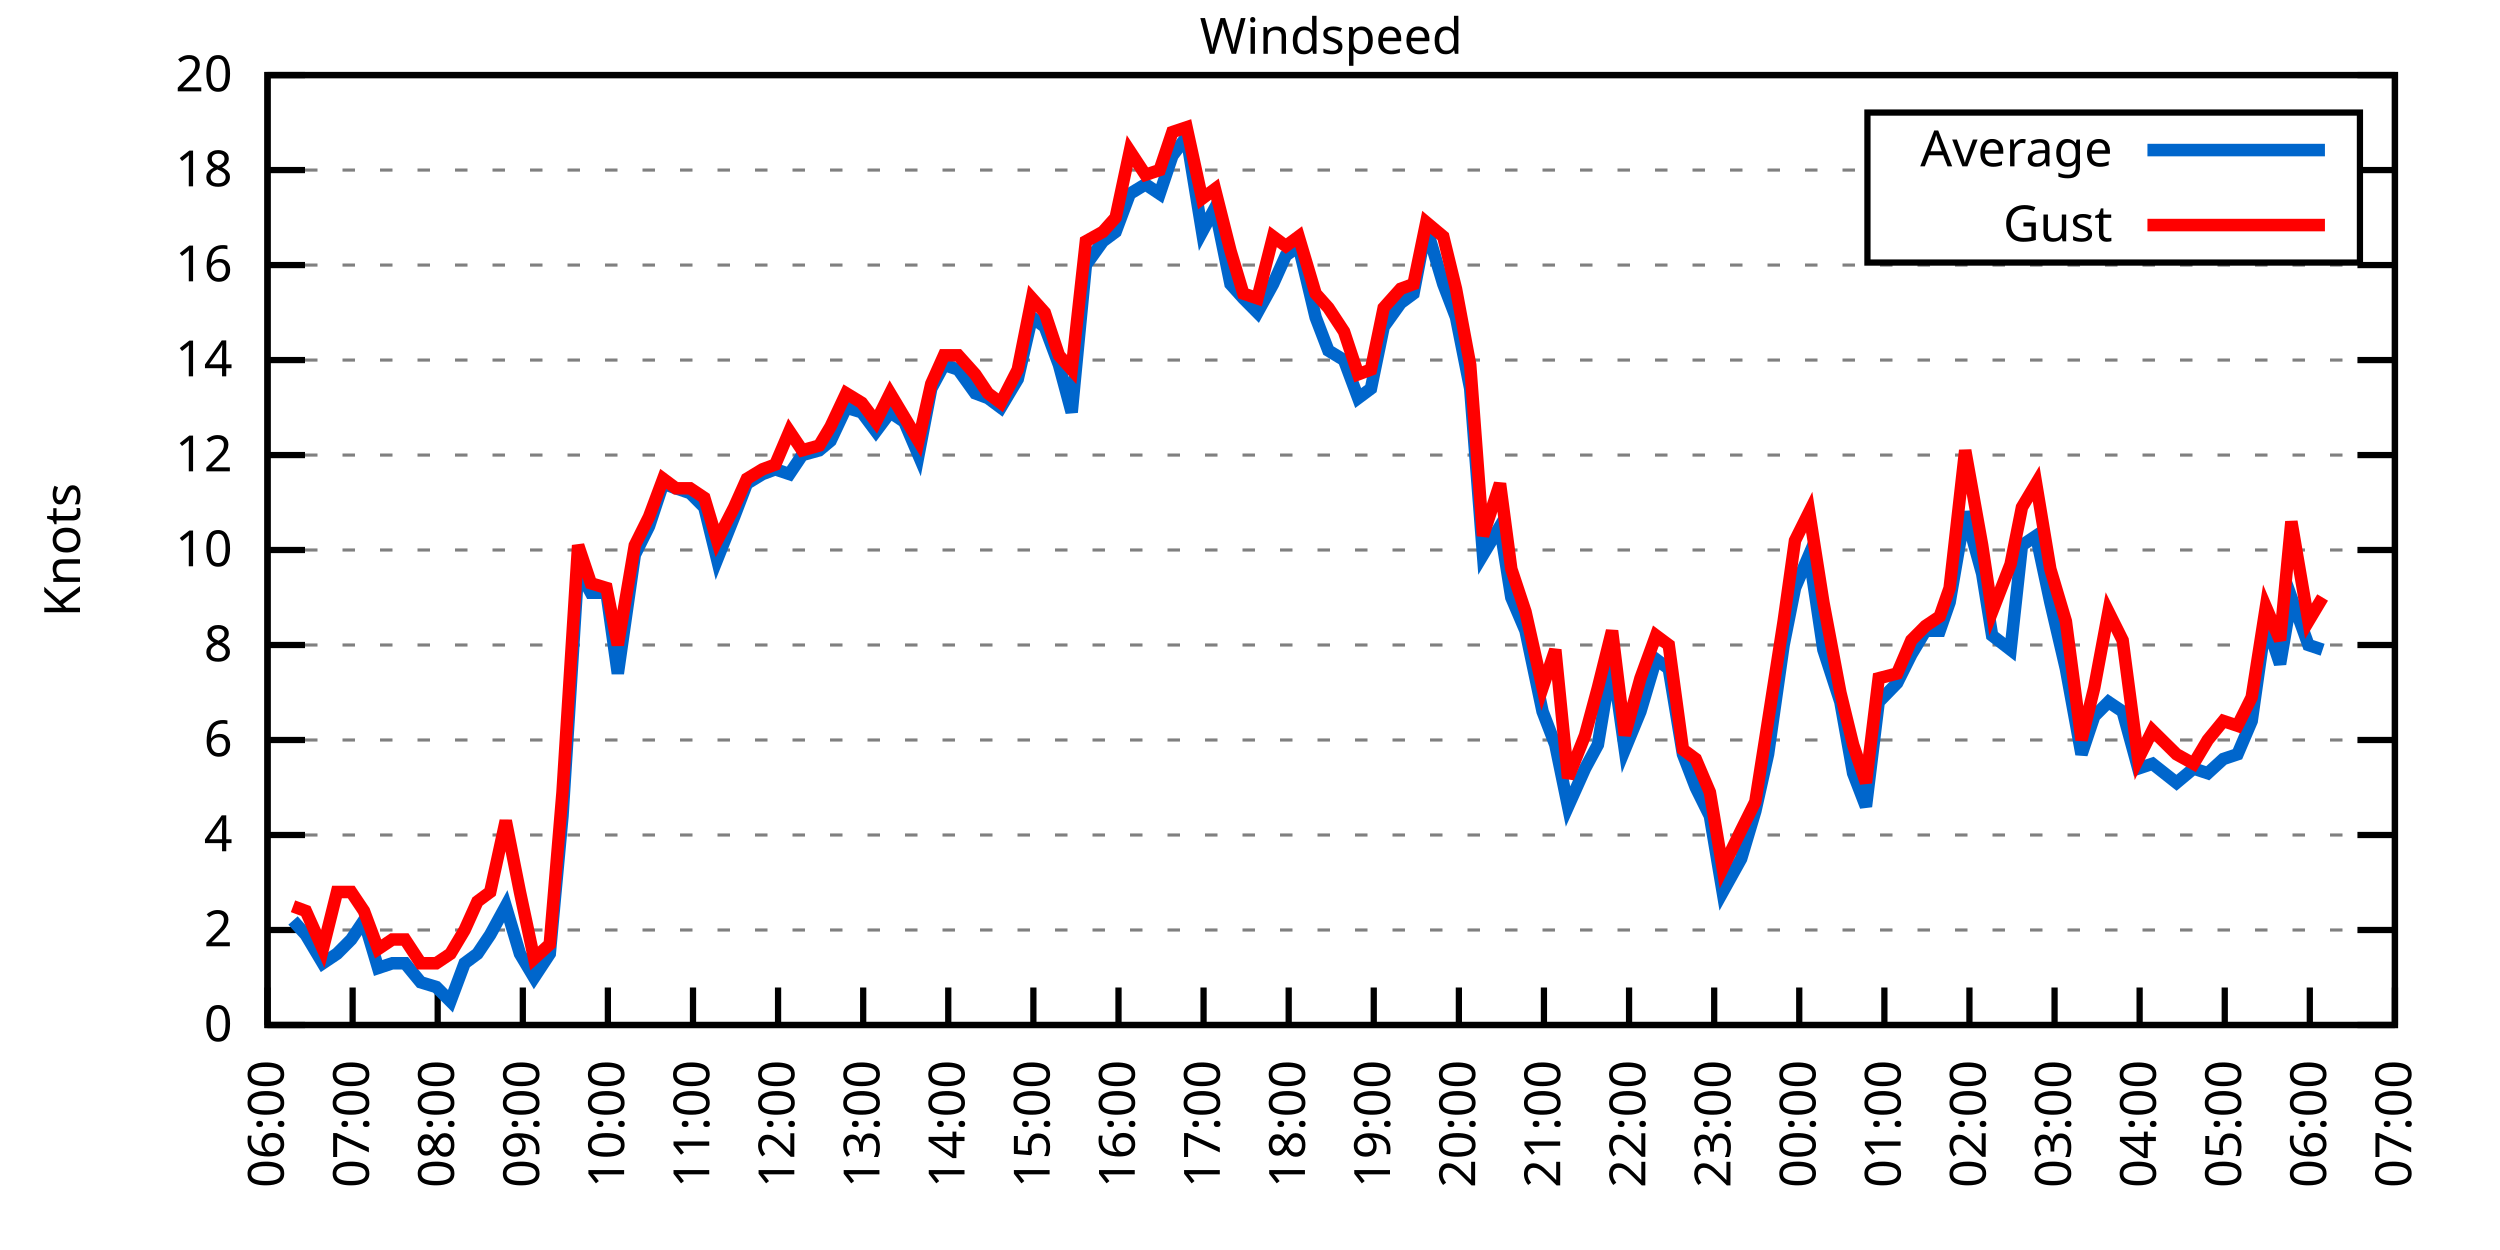
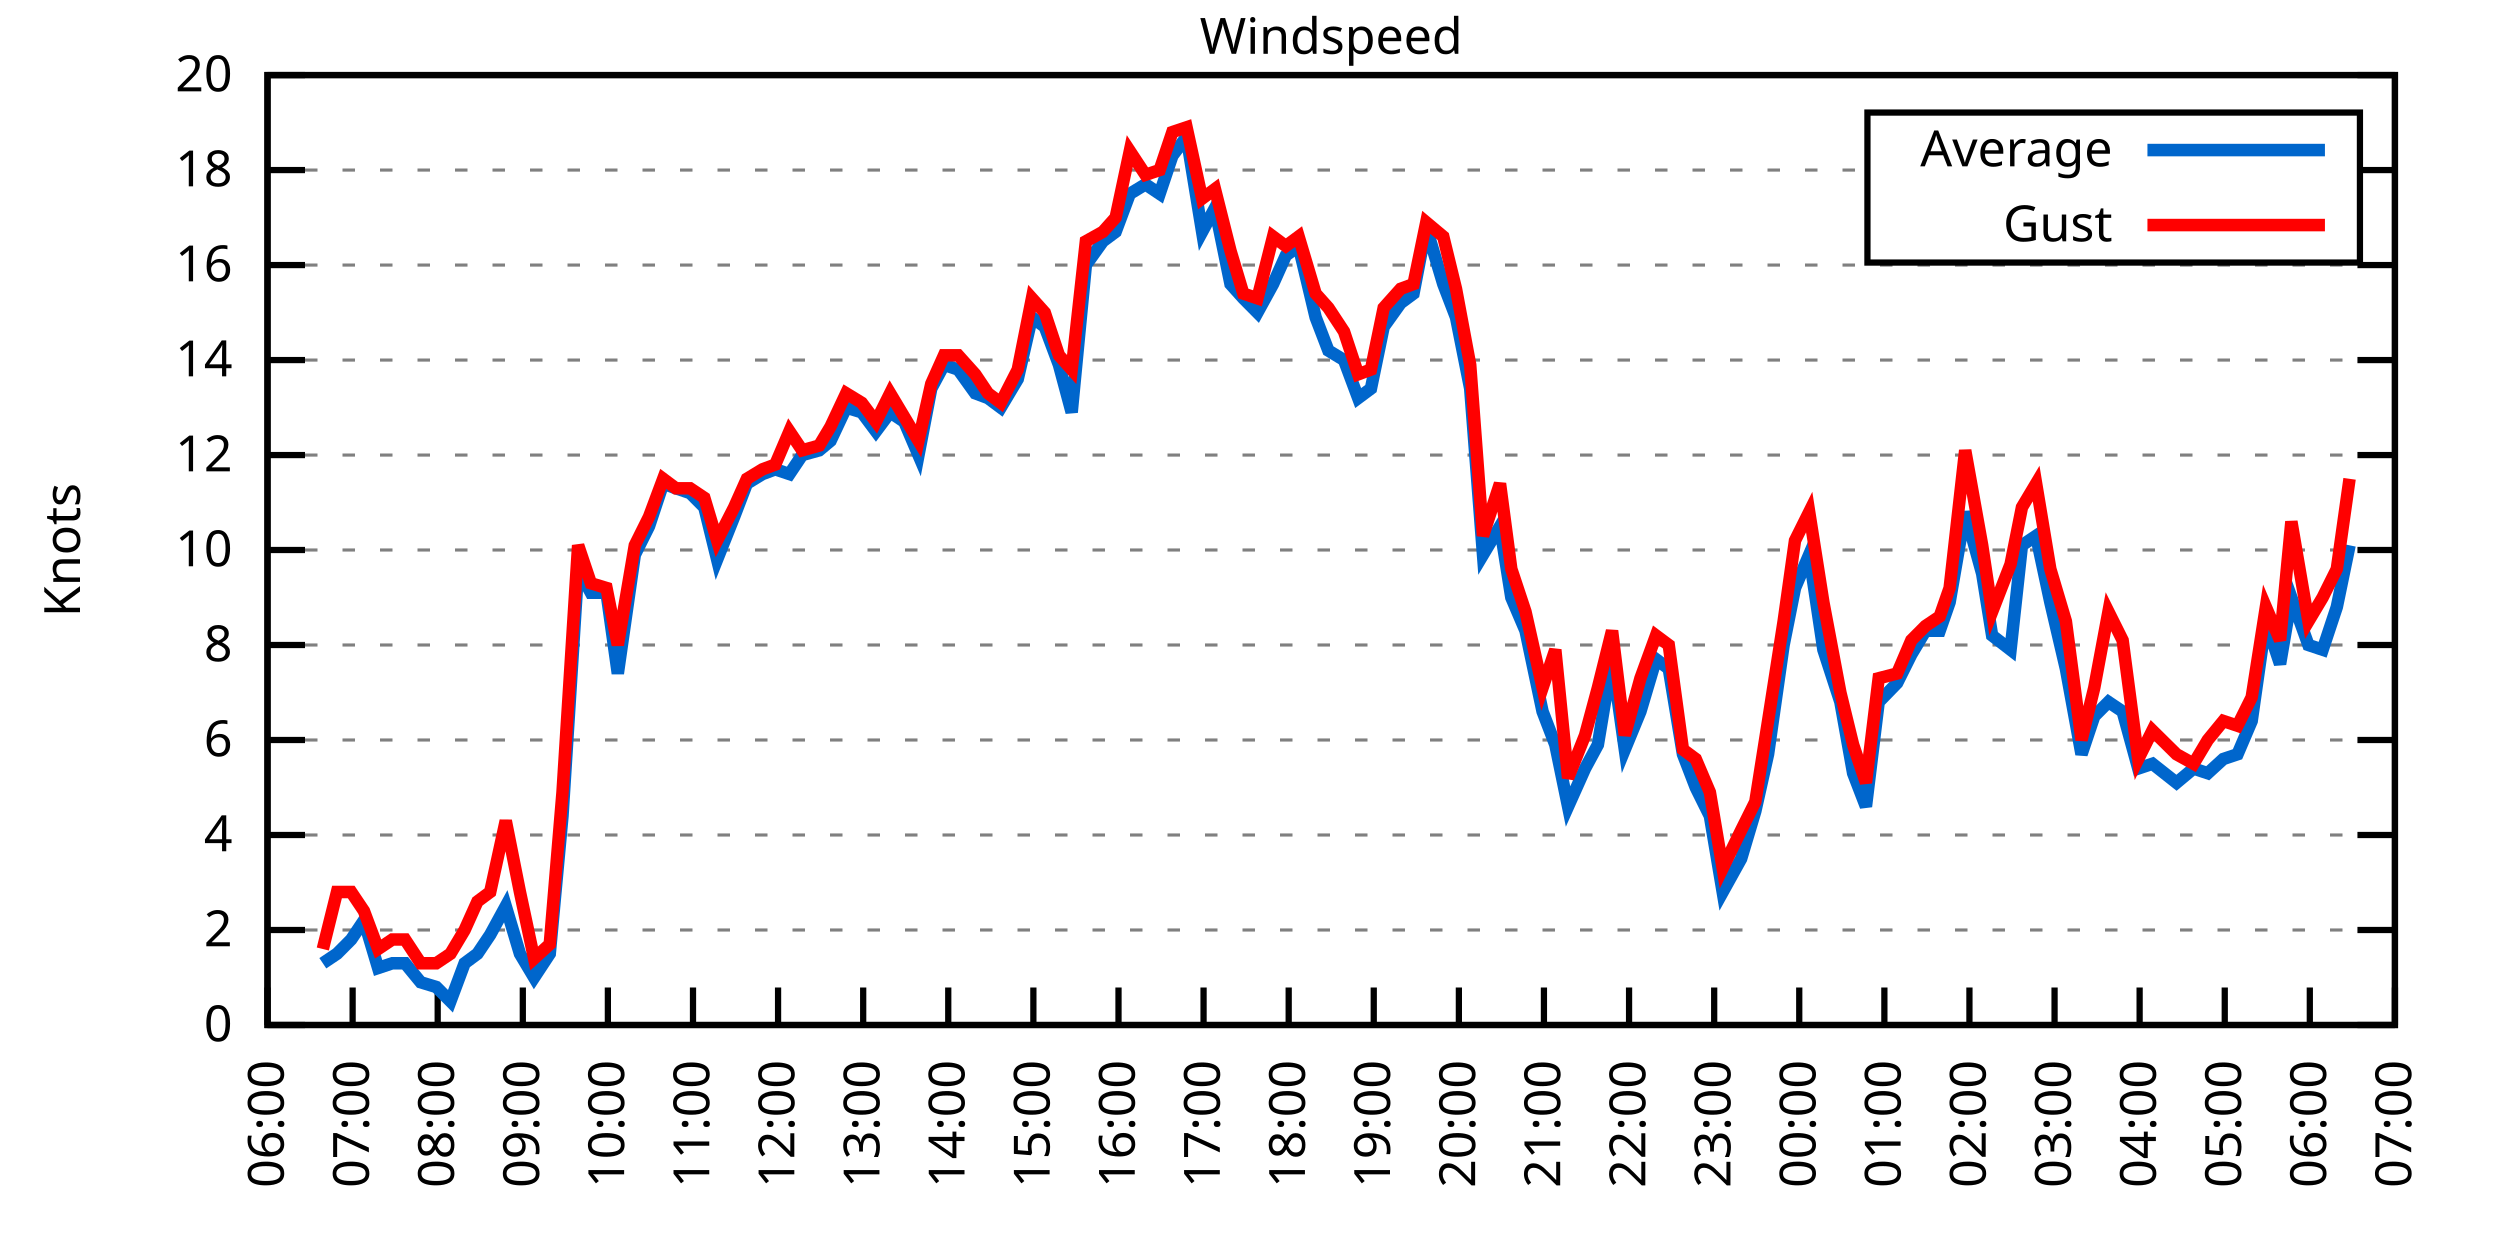
<svg xmlns="http://www.w3.org/2000/svg" xmlns:xlink="http://www.w3.org/1999/xlink" width="400" height="200" viewBox="0 0 400 200">
  <g id="gnuplot_canvas">
    <rect x="0" y="0" width="400" height="200" fill="none" />
    <defs>
      <circle id="gpDot" r="0.5" stroke-width="0.5" stroke="currentColor" />
      <path id="gpPt0" stroke-width="0.333" stroke="currentColor" d="M-1,0 h2 M0,-1 v2" />
      <path id="gpPt1" stroke-width="0.333" stroke="currentColor" d="M-1,-1 L1,1 M1,-1 L-1,1" />
      <path id="gpPt2" stroke-width="0.333" stroke="currentColor" d="M-1,0 L1,0 M0,-1 L0,1 M-1,-1 L1,1 M-1,1 L1,-1" />
      <rect id="gpPt3" stroke-width="0.333" stroke="currentColor" x="-1" y="-1" width="2" height="2" />
      <rect id="gpPt4" stroke-width="0.333" stroke="currentColor" fill="currentColor" x="-1" y="-1" width="2" height="2" />
      <circle id="gpPt5" stroke-width="0.333" stroke="currentColor" cx="0" cy="0" r="1" />
      <use xlink:href="#gpPt5" id="gpPt6" fill="currentColor" stroke="none" />
      <path id="gpPt7" stroke-width="0.333" stroke="currentColor" d="M0,-1.33 L-1.33,0.67 L1.33,0.67 z" />
      <use xlink:href="#gpPt7" id="gpPt8" fill="currentColor" stroke="none" />
      <use xlink:href="#gpPt7" id="gpPt9" stroke="currentColor" transform="rotate(180)" />
      <use xlink:href="#gpPt9" id="gpPt10" fill="currentColor" stroke="none" />
      <use xlink:href="#gpPt3" id="gpPt11" stroke="currentColor" transform="rotate(45)" />
      <use xlink:href="#gpPt11" id="gpPt12" fill="currentColor" stroke="none" />
      <path id="gpPt13" stroke-width="0.333" stroke="currentColor" d="M0,1.330 L1.265,0.411 L0.782,-1.067 L-0.782,-1.076 L-1.265,0.411 z" />
      <use xlink:href="#gpPt13" id="gpPt14" fill="currentColor" stroke="none" />
      <filter id="textbox" filterUnits="objectBoundingBox" x="0" y="0" height="1" width="1">
        <feFlood flood-color="white" flood-opacity="1" result="bgnd" />
        <feComposite in="SourceGraphic" in2="bgnd" operator="atop" />
      </filter>
      <filter id="greybox" filterUnits="objectBoundingBox" x="0" y="0" height="1" width="1">
        <feFlood flood-color="lightgrey" flood-opacity="1" result="grey" />
        <feComposite in="SourceGraphic" in2="grey" operator="atop" />
      </filter>
    </defs>
    <g fill="none" color="white" stroke="currentColor" stroke-width="1.00" stroke-linecap="butt" stroke-linejoin="miter">
</g>
    <g fill="none" color="black" stroke="currentColor" stroke-width="1.00" stroke-linecap="butt" stroke-linejoin="miter">
      <g stroke="none" shape-rendering="crispEdges">
        <polygon fill="rgb(255, 255, 255)" points="42.80,164.00 383.18,164.00 383.18,12.02 42.80,12.02 " />
      </g>
    </g>
    <g fill="none" color="black" stroke="currentColor" stroke-width="1.00" stroke-linecap="butt" stroke-linejoin="miter">
</g>
    <g fill="none" color="black" stroke="black" stroke-width="0.50" stroke-linecap="butt" stroke-linejoin="miter">
</g>
    <g fill="none" color="gray" stroke="currentColor" stroke-width="0.50" stroke-linecap="butt" stroke-linejoin="miter">
      <path stroke="gray" stroke-dasharray="2,4" class="gridline" d="M42.80,164.00 L383.19,164.00  " />
    </g>
    <g fill="none" color="gray" stroke="gray" stroke-width="1.00" stroke-linecap="butt" stroke-linejoin="miter">
</g>
    <g fill="none" color="black" stroke="currentColor" stroke-width="1.00" stroke-linecap="butt" stroke-linejoin="miter">
      <path stroke="black" d="M42.80,164.00 L48.80,164.00 M383.19,164.00 L377.19,164.00  " />
      <g transform="translate(37.20,166.60)" stroke="none" fill="black" font-family="Sans" font-size="8.00" text-anchor="end">
        <text>
          <tspan font-family="Sans"> 0</tspan>
        </text>
      </g>
    </g>
    <g fill="none" color="black" stroke="currentColor" stroke-width="1.00" stroke-linecap="butt" stroke-linejoin="miter">
</g>
    <g fill="none" color="black" stroke="black" stroke-width="0.50" stroke-linecap="butt" stroke-linejoin="miter">
</g>
    <g fill="none" color="gray" stroke="currentColor" stroke-width="0.50" stroke-linecap="butt" stroke-linejoin="miter">
      <path stroke="gray" stroke-dasharray="2,4" class="gridline" d="M42.80,148.80 L383.19,148.80  " />
    </g>
    <g fill="none" color="gray" stroke="gray" stroke-width="1.00" stroke-linecap="butt" stroke-linejoin="miter">
</g>
    <g fill="none" color="black" stroke="currentColor" stroke-width="1.00" stroke-linecap="butt" stroke-linejoin="miter">
      <path stroke="black" d="M42.80,148.80 L48.80,148.80 M383.19,148.80 L377.19,148.80  " />
      <g transform="translate(37.20,151.40)" stroke="none" fill="black" font-family="Sans" font-size="8.00" text-anchor="end">
        <text>
          <tspan font-family="Sans"> 2</tspan>
        </text>
      </g>
    </g>
    <g fill="none" color="black" stroke="currentColor" stroke-width="1.00" stroke-linecap="butt" stroke-linejoin="miter">
</g>
    <g fill="none" color="black" stroke="black" stroke-width="0.50" stroke-linecap="butt" stroke-linejoin="miter">
</g>
    <g fill="none" color="gray" stroke="currentColor" stroke-width="0.50" stroke-linecap="butt" stroke-linejoin="miter">
      <path stroke="gray" stroke-dasharray="2,4" class="gridline" d="M42.80,133.60 L383.19,133.60  " />
    </g>
    <g fill="none" color="gray" stroke="gray" stroke-width="1.00" stroke-linecap="butt" stroke-linejoin="miter">
</g>
    <g fill="none" color="black" stroke="currentColor" stroke-width="1.00" stroke-linecap="butt" stroke-linejoin="miter">
      <path stroke="black" d="M42.80,133.60 L48.80,133.60 M383.19,133.60 L377.19,133.60  " />
      <g transform="translate(37.20,136.20)" stroke="none" fill="black" font-family="Sans" font-size="8.00" text-anchor="end">
        <text>
          <tspan font-family="Sans"> 4</tspan>
        </text>
      </g>
    </g>
    <g fill="none" color="black" stroke="currentColor" stroke-width="1.00" stroke-linecap="butt" stroke-linejoin="miter">
</g>
    <g fill="none" color="black" stroke="black" stroke-width="0.50" stroke-linecap="butt" stroke-linejoin="miter">
</g>
    <g fill="none" color="gray" stroke="currentColor" stroke-width="0.50" stroke-linecap="butt" stroke-linejoin="miter">
      <path stroke="gray" stroke-dasharray="2,4" class="gridline" d="M42.80,118.40 L383.19,118.40  " />
    </g>
    <g fill="none" color="gray" stroke="gray" stroke-width="1.00" stroke-linecap="butt" stroke-linejoin="miter">
</g>
    <g fill="none" color="black" stroke="currentColor" stroke-width="1.00" stroke-linecap="butt" stroke-linejoin="miter">
      <path stroke="black" d="M42.80,118.40 L48.80,118.40 M383.19,118.40 L377.19,118.40  " />
      <g transform="translate(37.20,121.00)" stroke="none" fill="black" font-family="Sans" font-size="8.00" text-anchor="end">
        <text>
          <tspan font-family="Sans"> 6</tspan>
        </text>
      </g>
    </g>
    <g fill="none" color="black" stroke="currentColor" stroke-width="1.00" stroke-linecap="butt" stroke-linejoin="miter">
</g>
    <g fill="none" color="black" stroke="black" stroke-width="0.50" stroke-linecap="butt" stroke-linejoin="miter">
</g>
    <g fill="none" color="gray" stroke="currentColor" stroke-width="0.50" stroke-linecap="butt" stroke-linejoin="miter">
      <path stroke="gray" stroke-dasharray="2,4" class="gridline" d="M42.80,103.20 L383.19,103.20  " />
    </g>
    <g fill="none" color="gray" stroke="gray" stroke-width="1.00" stroke-linecap="butt" stroke-linejoin="miter">
</g>
    <g fill="none" color="black" stroke="currentColor" stroke-width="1.00" stroke-linecap="butt" stroke-linejoin="miter">
      <path stroke="black" d="M42.80,103.20 L48.80,103.20 M383.19,103.20 L377.19,103.20  " />
      <g transform="translate(37.20,105.80)" stroke="none" fill="black" font-family="Sans" font-size="8.00" text-anchor="end">
        <text>
          <tspan font-family="Sans"> 8</tspan>
        </text>
      </g>
    </g>
    <g fill="none" color="black" stroke="currentColor" stroke-width="1.00" stroke-linecap="butt" stroke-linejoin="miter">
</g>
    <g fill="none" color="black" stroke="black" stroke-width="0.50" stroke-linecap="butt" stroke-linejoin="miter">
</g>
    <g fill="none" color="gray" stroke="currentColor" stroke-width="0.50" stroke-linecap="butt" stroke-linejoin="miter">
      <path stroke="gray" stroke-dasharray="2,4" class="gridline" d="M42.80,88.00 L383.19,88.00  " />
    </g>
    <g fill="none" color="gray" stroke="gray" stroke-width="1.00" stroke-linecap="butt" stroke-linejoin="miter">
</g>
    <g fill="none" color="black" stroke="currentColor" stroke-width="1.00" stroke-linecap="butt" stroke-linejoin="miter">
      <path stroke="black" d="M42.80,88.00 L48.80,88.00 M383.19,88.00 L377.19,88.00  " />
      <g transform="translate(37.20,90.60)" stroke="none" fill="black" font-family="Sans" font-size="8.00" text-anchor="end">
        <text>
          <tspan font-family="Sans"> 10</tspan>
        </text>
      </g>
    </g>
    <g fill="none" color="black" stroke="currentColor" stroke-width="1.00" stroke-linecap="butt" stroke-linejoin="miter">
</g>
    <g fill="none" color="black" stroke="black" stroke-width="0.50" stroke-linecap="butt" stroke-linejoin="miter">
</g>
    <g fill="none" color="gray" stroke="currentColor" stroke-width="0.50" stroke-linecap="butt" stroke-linejoin="miter">
      <path stroke="gray" stroke-dasharray="2,4" class="gridline" d="M42.80,72.81 L383.19,72.81  " />
    </g>
    <g fill="none" color="gray" stroke="gray" stroke-width="1.00" stroke-linecap="butt" stroke-linejoin="miter">
</g>
    <g fill="none" color="black" stroke="currentColor" stroke-width="1.00" stroke-linecap="butt" stroke-linejoin="miter">
      <path stroke="black" d="M42.80,72.81 L48.80,72.81 M383.19,72.81 L377.19,72.81  " />
      <g transform="translate(37.20,75.41)" stroke="none" fill="black" font-family="Sans" font-size="8.00" text-anchor="end">
        <text>
          <tspan font-family="Sans"> 12</tspan>
        </text>
      </g>
    </g>
    <g fill="none" color="black" stroke="currentColor" stroke-width="1.00" stroke-linecap="butt" stroke-linejoin="miter">
</g>
    <g fill="none" color="black" stroke="black" stroke-width="0.50" stroke-linecap="butt" stroke-linejoin="miter">
</g>
    <g fill="none" color="gray" stroke="currentColor" stroke-width="0.50" stroke-linecap="butt" stroke-linejoin="miter">
      <path stroke="gray" stroke-dasharray="2,4" class="gridline" d="M42.80,57.61 L383.19,57.61  " />
    </g>
    <g fill="none" color="gray" stroke="gray" stroke-width="1.00" stroke-linecap="butt" stroke-linejoin="miter">
</g>
    <g fill="none" color="black" stroke="currentColor" stroke-width="1.00" stroke-linecap="butt" stroke-linejoin="miter">
      <path stroke="black" d="M42.80,57.61 L48.80,57.61 M383.19,57.61 L377.19,57.61  " />
      <g transform="translate(37.20,60.21)" stroke="none" fill="black" font-family="Sans" font-size="8.00" text-anchor="end">
        <text>
          <tspan font-family="Sans"> 14</tspan>
        </text>
      </g>
    </g>
    <g fill="none" color="black" stroke="currentColor" stroke-width="1.00" stroke-linecap="butt" stroke-linejoin="miter">
</g>
    <g fill="none" color="black" stroke="black" stroke-width="0.50" stroke-linecap="butt" stroke-linejoin="miter">
</g>
    <g fill="none" color="gray" stroke="currentColor" stroke-width="0.50" stroke-linecap="butt" stroke-linejoin="miter">
      <path stroke="gray" stroke-dasharray="2,4" class="gridline" d="M42.80,42.41 L383.19,42.41  " />
    </g>
    <g fill="none" color="gray" stroke="gray" stroke-width="1.00" stroke-linecap="butt" stroke-linejoin="miter">
</g>
    <g fill="none" color="black" stroke="currentColor" stroke-width="1.00" stroke-linecap="butt" stroke-linejoin="miter">
      <path stroke="black" d="M42.80,42.41 L48.80,42.41 M383.19,42.41 L377.19,42.41  " />
      <g transform="translate(37.20,45.01)" stroke="none" fill="black" font-family="Sans" font-size="8.00" text-anchor="end">
        <text>
          <tspan font-family="Sans"> 16</tspan>
        </text>
      </g>
    </g>
    <g fill="none" color="black" stroke="currentColor" stroke-width="1.00" stroke-linecap="butt" stroke-linejoin="miter">
</g>
    <g fill="none" color="black" stroke="black" stroke-width="0.50" stroke-linecap="butt" stroke-linejoin="miter">
</g>
    <g fill="none" color="gray" stroke="currentColor" stroke-width="0.50" stroke-linecap="butt" stroke-linejoin="miter">
      <path stroke="gray" stroke-dasharray="2,4" class="gridline" d="M42.80,27.21 L298.79,27.21 M377.59,27.21 L383.19,27.21  " />
    </g>
    <g fill="none" color="gray" stroke="gray" stroke-width="1.00" stroke-linecap="butt" stroke-linejoin="miter">
</g>
    <g fill="none" color="black" stroke="currentColor" stroke-width="1.00" stroke-linecap="butt" stroke-linejoin="miter">
      <path stroke="black" d="M42.80,27.21 L48.80,27.21 M383.19,27.21 L377.19,27.21  " />
      <g transform="translate(37.20,29.81)" stroke="none" fill="black" font-family="Sans" font-size="8.00" text-anchor="end">
        <text>
          <tspan font-family="Sans"> 18</tspan>
        </text>
      </g>
    </g>
    <g fill="none" color="black" stroke="currentColor" stroke-width="1.00" stroke-linecap="butt" stroke-linejoin="miter">
</g>
    <g fill="none" color="black" stroke="black" stroke-width="0.50" stroke-linecap="butt" stroke-linejoin="miter">
</g>
    <g fill="none" color="gray" stroke="currentColor" stroke-width="0.50" stroke-linecap="butt" stroke-linejoin="miter">
      <path stroke="gray" stroke-dasharray="2,4" class="gridline" d="M42.80,12.01 L383.19,12.01  " />
    </g>
    <g fill="none" color="gray" stroke="gray" stroke-width="1.00" stroke-linecap="butt" stroke-linejoin="miter">
</g>
    <g fill="none" color="black" stroke="currentColor" stroke-width="1.00" stroke-linecap="butt" stroke-linejoin="miter">
      <path stroke="black" d="M42.80,12.01 L48.80,12.01 M383.19,12.01 L377.19,12.01  " />
      <g transform="translate(37.20,14.61)" stroke="none" fill="black" font-family="Sans" font-size="8.00" text-anchor="end">
        <text>
          <tspan font-family="Sans"> 20</tspan>
        </text>
      </g>
    </g>
    <g fill="none" color="black" stroke="currentColor" stroke-width="1.00" stroke-linecap="butt" stroke-linejoin="miter">
      <path stroke="black" d="M42.80,164.00 L42.80,158.00  " />
      <g transform="translate(45.40,169.60) rotate(270.00)" stroke="none" fill="black" font-family="Sans" font-size="8.00" text-anchor="end">
        <text>
          <tspan font-family="Sans">06:00</tspan>
        </text>
      </g>
    </g>
    <g fill="none" color="black" stroke="currentColor" stroke-width="1.00" stroke-linecap="butt" stroke-linejoin="miter">
      <path stroke="black" d="M56.42,164.00 L56.42,158.00  " />
      <g transform="translate(59.02,169.60) rotate(270.00)" stroke="none" fill="black" font-family="Sans" font-size="8.00" text-anchor="end">
        <text>
          <tspan font-family="Sans">07:00</tspan>
        </text>
      </g>
    </g>
    <g fill="none" color="black" stroke="currentColor" stroke-width="1.00" stroke-linecap="butt" stroke-linejoin="miter">
      <path stroke="black" d="M70.03,164.00 L70.03,158.00  " />
      <g transform="translate(72.63,169.60) rotate(270.00)" stroke="none" fill="black" font-family="Sans" font-size="8.00" text-anchor="end">
        <text>
          <tspan font-family="Sans">08:00</tspan>
        </text>
      </g>
    </g>
    <g fill="none" color="black" stroke="currentColor" stroke-width="1.00" stroke-linecap="butt" stroke-linejoin="miter">
      <path stroke="black" d="M83.65,164.00 L83.65,158.00  " />
      <g transform="translate(86.25,169.60) rotate(270.00)" stroke="none" fill="black" font-family="Sans" font-size="8.00" text-anchor="end">
        <text>
          <tspan font-family="Sans">09:00</tspan>
        </text>
      </g>
    </g>
    <g fill="none" color="black" stroke="currentColor" stroke-width="1.00" stroke-linecap="butt" stroke-linejoin="miter">
      <path stroke="black" d="M97.26,164.00 L97.26,158.00  " />
      <g transform="translate(99.86,169.60) rotate(270.00)" stroke="none" fill="black" font-family="Sans" font-size="8.00" text-anchor="end">
        <text>
          <tspan font-family="Sans">10:00</tspan>
        </text>
      </g>
    </g>
    <g fill="none" color="black" stroke="currentColor" stroke-width="1.00" stroke-linecap="butt" stroke-linejoin="miter">
      <path stroke="black" d="M110.88,164.00 L110.88,158.00  " />
      <g transform="translate(113.48,169.60) rotate(270.00)" stroke="none" fill="black" font-family="Sans" font-size="8.00" text-anchor="end">
        <text>
          <tspan font-family="Sans">11:00</tspan>
        </text>
      </g>
    </g>
    <g fill="none" color="black" stroke="currentColor" stroke-width="1.00" stroke-linecap="butt" stroke-linejoin="miter">
      <path stroke="black" d="M124.49,164.00 L124.49,158.00  " />
      <g transform="translate(127.09,169.60) rotate(270.00)" stroke="none" fill="black" font-family="Sans" font-size="8.00" text-anchor="end">
        <text>
          <tspan font-family="Sans">12:00</tspan>
        </text>
      </g>
    </g>
    <g fill="none" color="black" stroke="currentColor" stroke-width="1.00" stroke-linecap="butt" stroke-linejoin="miter">
      <path stroke="black" d="M138.11,164.00 L138.11,158.00  " />
      <g transform="translate(140.71,169.60) rotate(270.00)" stroke="none" fill="black" font-family="Sans" font-size="8.00" text-anchor="end">
        <text>
          <tspan font-family="Sans">13:00</tspan>
        </text>
      </g>
    </g>
    <g fill="none" color="black" stroke="currentColor" stroke-width="1.00" stroke-linecap="butt" stroke-linejoin="miter">
      <path stroke="black" d="M151.72,164.00 L151.72,158.00  " />
      <g transform="translate(154.32,169.60) rotate(270.00)" stroke="none" fill="black" font-family="Sans" font-size="8.00" text-anchor="end">
        <text>
          <tspan font-family="Sans">14:00</tspan>
        </text>
      </g>
    </g>
    <g fill="none" color="black" stroke="currentColor" stroke-width="1.00" stroke-linecap="butt" stroke-linejoin="miter">
      <path stroke="black" d="M165.34,164.00 L165.34,158.00  " />
      <g transform="translate(167.94,169.60) rotate(270.00)" stroke="none" fill="black" font-family="Sans" font-size="8.00" text-anchor="end">
        <text>
          <tspan font-family="Sans">15:00</tspan>
        </text>
      </g>
    </g>
    <g fill="none" color="black" stroke="currentColor" stroke-width="1.00" stroke-linecap="butt" stroke-linejoin="miter">
      <path stroke="black" d="M178.96,164.00 L178.96,158.00  " />
      <g transform="translate(181.56,169.60) rotate(270.00)" stroke="none" fill="black" font-family="Sans" font-size="8.00" text-anchor="end">
        <text>
          <tspan font-family="Sans">16:00</tspan>
        </text>
      </g>
    </g>
    <g fill="none" color="black" stroke="currentColor" stroke-width="1.00" stroke-linecap="butt" stroke-linejoin="miter">
      <path stroke="black" d="M192.57,164.00 L192.57,158.00  " />
      <g transform="translate(195.17,169.60) rotate(270.00)" stroke="none" fill="black" font-family="Sans" font-size="8.00" text-anchor="end">
        <text>
          <tspan font-family="Sans">17:00</tspan>
        </text>
      </g>
    </g>
    <g fill="none" color="black" stroke="currentColor" stroke-width="1.00" stroke-linecap="butt" stroke-linejoin="miter">
      <path stroke="black" d="M206.19,164.00 L206.19,158.00  " />
      <g transform="translate(208.79,169.60) rotate(270.00)" stroke="none" fill="black" font-family="Sans" font-size="8.00" text-anchor="end">
        <text>
          <tspan font-family="Sans">18:00</tspan>
        </text>
      </g>
    </g>
    <g fill="none" color="black" stroke="currentColor" stroke-width="1.00" stroke-linecap="butt" stroke-linejoin="miter">
      <path stroke="black" d="M219.80,164.00 L219.80,158.00  " />
      <g transform="translate(222.40,169.60) rotate(270.00)" stroke="none" fill="black" font-family="Sans" font-size="8.00" text-anchor="end">
        <text>
          <tspan font-family="Sans">19:00</tspan>
        </text>
      </g>
    </g>
    <g fill="none" color="black" stroke="currentColor" stroke-width="1.00" stroke-linecap="butt" stroke-linejoin="miter">
      <path stroke="black" d="M233.42,164.00 L233.42,158.00  " />
      <g transform="translate(236.02,169.60) rotate(270.00)" stroke="none" fill="black" font-family="Sans" font-size="8.00" text-anchor="end">
        <text>
          <tspan font-family="Sans">20:00</tspan>
        </text>
      </g>
    </g>
    <g fill="none" color="black" stroke="currentColor" stroke-width="1.00" stroke-linecap="butt" stroke-linejoin="miter">
      <path stroke="black" d="M247.03,164.00 L247.03,158.00  " />
      <g transform="translate(249.63,169.60) rotate(270.00)" stroke="none" fill="black" font-family="Sans" font-size="8.00" text-anchor="end">
        <text>
          <tspan font-family="Sans">21:00</tspan>
        </text>
      </g>
    </g>
    <g fill="none" color="black" stroke="currentColor" stroke-width="1.00" stroke-linecap="butt" stroke-linejoin="miter">
      <path stroke="black" d="M260.65,164.00 L260.65,158.00  " />
      <g transform="translate(263.25,169.60) rotate(270.00)" stroke="none" fill="black" font-family="Sans" font-size="8.00" text-anchor="end">
        <text>
          <tspan font-family="Sans">22:00</tspan>
        </text>
      </g>
    </g>
    <g fill="none" color="black" stroke="currentColor" stroke-width="1.00" stroke-linecap="butt" stroke-linejoin="miter">
      <path stroke="black" d="M274.27,164.00 L274.27,158.00  " />
      <g transform="translate(276.87,169.60) rotate(270.00)" stroke="none" fill="black" font-family="Sans" font-size="8.00" text-anchor="end">
        <text>
          <tspan font-family="Sans">23:00</tspan>
        </text>
      </g>
    </g>
    <g fill="none" color="black" stroke="currentColor" stroke-width="1.00" stroke-linecap="butt" stroke-linejoin="miter">
      <path stroke="black" d="M287.88,164.00 L287.88,158.00  " />
      <g transform="translate(290.48,169.60) rotate(270.00)" stroke="none" fill="black" font-family="Sans" font-size="8.00" text-anchor="end">
        <text>
          <tspan font-family="Sans">00:00</tspan>
        </text>
      </g>
    </g>
    <g fill="none" color="black" stroke="currentColor" stroke-width="1.00" stroke-linecap="butt" stroke-linejoin="miter">
      <path stroke="black" d="M301.50,164.00 L301.50,158.00  " />
      <g transform="translate(304.10,169.60) rotate(270.00)" stroke="none" fill="black" font-family="Sans" font-size="8.00" text-anchor="end">
        <text>
          <tspan font-family="Sans">01:00</tspan>
        </text>
      </g>
    </g>
    <g fill="none" color="black" stroke="currentColor" stroke-width="1.00" stroke-linecap="butt" stroke-linejoin="miter">
      <path stroke="black" d="M315.11,164.00 L315.11,158.00  " />
      <g transform="translate(317.71,169.60) rotate(270.00)" stroke="none" fill="black" font-family="Sans" font-size="8.00" text-anchor="end">
        <text>
          <tspan font-family="Sans">02:00</tspan>
        </text>
      </g>
    </g>
    <g fill="none" color="black" stroke="currentColor" stroke-width="1.00" stroke-linecap="butt" stroke-linejoin="miter">
      <path stroke="black" d="M328.73,164.00 L328.73,158.00  " />
      <g transform="translate(331.33,169.60) rotate(270.00)" stroke="none" fill="black" font-family="Sans" font-size="8.00" text-anchor="end">
        <text>
          <tspan font-family="Sans">03:00</tspan>
        </text>
      </g>
    </g>
    <g fill="none" color="black" stroke="currentColor" stroke-width="1.00" stroke-linecap="butt" stroke-linejoin="miter">
      <path stroke="black" d="M342.34,164.00 L342.34,158.00  " />
      <g transform="translate(344.94,169.60) rotate(270.00)" stroke="none" fill="black" font-family="Sans" font-size="8.00" text-anchor="end">
        <text>
          <tspan font-family="Sans">04:00</tspan>
        </text>
      </g>
    </g>
    <g fill="none" color="black" stroke="currentColor" stroke-width="1.00" stroke-linecap="butt" stroke-linejoin="miter">
      <path stroke="black" d="M355.96,164.00 L355.96,158.00  " />
      <g transform="translate(358.56,169.60) rotate(270.00)" stroke="none" fill="black" font-family="Sans" font-size="8.00" text-anchor="end">
        <text>
          <tspan font-family="Sans">05:00</tspan>
        </text>
      </g>
    </g>
    <g fill="none" color="black" stroke="currentColor" stroke-width="1.00" stroke-linecap="butt" stroke-linejoin="miter">
      <path stroke="black" d="M369.57,164.00 L369.57,158.00  " />
      <g transform="translate(372.17,169.60) rotate(270.00)" stroke="none" fill="black" font-family="Sans" font-size="8.00" text-anchor="end">
        <text>
          <tspan font-family="Sans">06:00</tspan>
        </text>
      </g>
    </g>
    <g fill="none" color="black" stroke="currentColor" stroke-width="1.00" stroke-linecap="butt" stroke-linejoin="miter">
      <path stroke="black" d="M383.19,164.00 L383.19,158.00  " />
      <g transform="translate(385.79,169.60) rotate(270.00)" stroke="none" fill="black" font-family="Sans" font-size="8.00" text-anchor="end">
        <text>
          <tspan font-family="Sans">07:00</tspan>
        </text>
      </g>
    </g>
    <g fill="none" color="black" stroke="currentColor" stroke-width="1.00" stroke-linecap="butt" stroke-linejoin="miter">
</g>
    <g fill="none" color="black" stroke="currentColor" stroke-width="1.00" stroke-linecap="butt" stroke-linejoin="miter">
      <path stroke="black" d="M42.80,12.01 L42.80,164.00 L383.19,164.00 L383.19,12.01 L42.80,12.01 Z  " />
    </g>
    <g fill="none" color="black" stroke="currentColor" stroke-width="1.00" stroke-linecap="butt" stroke-linejoin="miter">
</g>
    <g fill="none" color="black" stroke="currentColor" stroke-width="1.00" stroke-linecap="butt" stroke-linejoin="miter">
      <path stroke="black" d="M298.79,42.01 L298.79,18.01 L377.59,18.01 L377.59,42.01 L298.79,42.01 Z  " />
    </g>
    <g id="Windspeed_plot_1">
      <g fill="none" color="white" stroke="black" stroke-width="2.00" stroke-linecap="butt" stroke-linejoin="miter">
</g>
      <g fill="none" color="black" stroke="currentColor" stroke-width="2.00" stroke-linecap="butt" stroke-linejoin="miter">
        <g transform="translate(337.99,26.61)" stroke="none" fill="black" font-family="Sans" font-size="8.00" text-anchor="end">
          <text>
            <tspan font-family="Sans">Average</tspan>
          </text>
        </g>
      </g>
      <g fill="none" color="black" stroke="currentColor" stroke-width="2.00" stroke-linecap="butt" stroke-linejoin="miter">
-         <path stroke="rgb(  0, 102, 204)" d="M343.59,24.01 L371.99,24.01 M46.88,147.28 L48.93,149.56 L51.65,154.12 L53.92,152.60 L56.19,150.32 L58.23,147.28   L60.50,154.88 L62.77,154.12 L64.81,154.12 L67.31,157.16 L69.80,157.92 L72.07,160.20 L74.34,154.12 L76.39,152.60   L78.43,149.56 L80.92,145.00 L83.19,152.60 L85.46,156.40 L87.96,152.60 L90.00,130.56 L92.50,91.04 L94.54,94.84   L97.04,94.84 L98.85,107.76 L101.57,88.76 L103.84,84.21 L106.11,77.37 L108.15,78.13 L110.42,78.89 L112.69,81.17   L114.74,89.52 L117.46,82.69 L119.50,77.37 L122.00,75.85 L124.04,75.09 L126.31,75.85 L128.35,72.81 L131.07,72.05   L132.89,70.53 L135.39,65.21 L137.88,65.97 L140.15,69.01 L142.42,65.97 L144.69,67.49 L146.96,72.81 L149.00,62.17   L151.04,58.37 L153.31,59.13 L156.04,62.93 L158.08,63.69 L160.12,65.21 L162.84,60.65 L165.11,50.77 L167.16,52.29   L169.43,58.37 L171.47,65.97 L173.74,42.41 L176.46,38.61 L178.50,37.09 L180.77,31.01 L183.27,29.49 L185.54,31.01   L187.58,24.93 L189.85,21.89 L192.34,37.09 L194.39,33.29 L196.88,45.45 L198.93,47.73 L201.19,50.01 L203.69,45.45   L205.73,40.89 L207.78,39.37 L210.50,50.77 L212.54,56.09 L215.04,57.61 L217.31,63.69 L219.35,62.17 L221.39,52.29   L224.11,48.49 L226.16,46.97 L228.20,36.33 L230.92,45.45 L232.96,50.77 L235.23,62.17 L237.28,88.76 L240.00,84.21   L241.81,95.60 L244.08,100.92 L246.81,113.84 L248.85,119.16 L250.89,129.04 L253.61,122.96 L255.66,119.16 L257.93,105.48   L259.97,119.92 L262.47,113.84 L264.96,105.48 L267.00,107.00 L269.27,120.68 L271.32,126.00 L273.58,130.56 L275.63,142.72   L278.58,137.40 L280.85,129.80 L282.89,120.68 L285.38,103.20 L287.20,94.08 L289.47,88.76 L291.74,103.96 L294.46,112.32   L296.50,123.72 L298.55,129.04 L300.59,112.32 L303.54,109.28 L305.81,104.72 L308.08,100.92 L310.35,100.92 L311.94,96.36   L314.43,81.93 L317.15,91.80 L318.74,101.68 L321.69,103.96 L323.51,87.25 L325.78,85.73 L328.05,96.36 L330.54,107.00   L333.04,120.68 L335.08,114.60 L337.35,112.32 L339.62,113.84 L342.12,122.96 L344.39,122.20 L348.24,125.24 L350.97,122.96   L353.24,123.72 L355.73,121.44 L358.00,120.68 L360.27,115.36 L362.54,99.40 L364.81,106.24 L366.62,95.60 L369.35,103.20   L371.62,103.96  " />
+         <path stroke="rgb(  0, 102, 204)" d="M343.59,24.01 L371.99,24.01 M51.65,154.12 L53.92,152.60 L56.19,150.32 L58.23,147.28 L60.50,154.88 L62.77,154.12   L64.81,154.12 L67.31,157.16 L69.80,157.92 L72.07,160.20 L74.34,154.12 L76.39,152.60 L78.43,149.56 L80.92,145.00   L83.19,152.60 L85.46,156.40 L87.96,152.60 L90.00,130.56 L92.50,91.04 L94.54,94.84 L97.04,94.84 L98.85,107.76   L101.57,88.76 L103.84,84.21 L106.11,77.37 L108.15,78.13 L110.42,78.89 L112.69,81.17 L114.74,89.52 L117.46,82.69   L119.50,77.37 L122.00,75.85 L124.04,75.09 L126.31,75.85 L128.35,72.81 L131.07,72.05 L132.89,70.53 L135.39,65.21   L137.88,65.97 L140.15,69.01 L142.42,65.97 L144.69,67.49 L146.96,72.81 L149.00,62.17 L151.04,58.37 L153.31,59.13   L156.04,62.93 L158.08,63.69 L160.12,65.21 L162.84,60.65 L165.11,50.77 L167.16,52.29 L169.43,58.37 L171.47,65.97   L173.74,42.41 L176.46,38.61 L178.50,37.09 L180.77,31.01 L183.27,29.49 L185.54,31.01 L187.58,24.93 L189.85,21.89   L192.34,37.09 L194.39,33.29 L196.88,45.45 L198.93,47.73 L201.19,50.01 L203.69,45.45 L205.73,40.89 L207.78,39.37   L210.50,50.77 L212.54,56.09 L215.04,57.61 L217.31,63.69 L219.35,62.17 L221.39,52.29 L224.11,48.49 L226.16,46.97   L228.20,36.33 L230.92,45.45 L232.96,50.77 L235.23,62.17 L237.28,88.76 L240.00,84.21 L241.81,95.60 L244.08,100.92   L246.81,113.84 L248.85,119.16 L250.89,129.04 L253.61,122.96 L255.66,119.16 L257.93,105.48 L259.97,119.92 L262.47,113.84   L264.96,105.48 L267.00,107.00 L269.27,120.68 L271.32,126.00 L273.58,130.56 L275.63,142.72 L278.58,137.40 L280.85,129.80   L282.89,120.68 L285.38,103.20 L287.20,94.08 L289.47,88.76 L291.74,103.96 L294.46,112.32 L296.50,123.72 L298.55,129.04   L300.59,112.32 L303.54,109.28 L305.81,104.72 L308.08,100.92 L310.35,100.92 L311.94,96.36 L314.43,81.93 L317.15,91.80   L318.74,101.68 L321.69,103.96 L323.51,87.25 L325.78,85.73 L328.05,96.36 L330.54,107.00 L333.04,120.68 L335.08,114.60   L337.35,112.32 L339.62,113.84 L342.12,122.96 L344.39,122.20 L348.24,125.24 L350.97,122.96 L353.24,123.72 L355.73,121.44   L358.00,120.68 L360.27,115.36 L362.54,99.40 L364.81,106.24 L366.62,95.60 L369.35,103.20 L371.62,103.96 L373.89,97.12   L375.93,87.25  " />
      </g>
    </g>
    <g id="Windspeed_plot_2">
      <g fill="none" color="black" stroke="currentColor" stroke-width="2.00" stroke-linecap="butt" stroke-linejoin="miter">
        <g transform="translate(337.99,38.61)" stroke="none" fill="black" font-family="Sans" font-size="8.00" text-anchor="end">
          <text>
            <tspan font-family="Sans">Gust</tspan>
          </text>
        </g>
      </g>
      <g fill="none" color="black" stroke="currentColor" stroke-width="2.00" stroke-linecap="butt" stroke-linejoin="miter">
-         <path stroke="rgb(255,   0,   0)" d="M343.59,36.01 L371.99,36.01 M46.88,145.00 L48.93,145.76 L51.65,151.84 L53.92,142.72 L56.19,142.72 L58.23,145.76   L60.50,151.84 L62.77,150.32 L64.81,150.32 L67.31,154.12 L69.80,154.12 L72.07,152.60 L74.34,148.80 L76.39,144.24   L78.43,142.72 L80.92,131.32 L83.19,142.72 L85.46,153.36 L87.96,151.08 L90.00,126.76 L92.50,87.25 L94.54,93.32   L97.04,94.08 L98.85,103.20 L101.57,87.25 L103.84,82.69 L106.11,76.61 L108.15,78.13 L110.42,78.13 L112.69,79.65   L114.74,86.49 L117.46,81.17 L119.50,76.61 L122.00,75.09 L124.04,74.33 L126.31,69.01 L128.35,72.05 L131.07,71.29   L132.89,68.25 L135.39,62.93 L137.88,64.45 L140.15,67.49 L142.42,62.93 L144.69,66.73 L146.96,70.53 L149.00,61.41   L151.04,56.85 L153.31,56.85 L156.04,59.89 L158.08,62.93 L160.12,64.45 L162.84,59.13 L165.11,47.73 L167.16,50.01   L169.43,56.85 L171.47,59.13 L173.74,38.61 L176.46,37.09 L178.50,34.81 L180.77,24.17 L183.27,27.97 L185.54,27.21   L187.58,21.13 L189.85,20.37 L192.34,31.77 L194.39,30.25 L196.88,40.13 L198.93,46.97 L201.19,47.73 L203.69,37.85   L205.73,39.37 L207.78,37.85 L210.50,46.97 L212.54,49.25 L215.04,53.05 L217.31,59.89 L219.35,59.13 L221.39,49.25   L224.11,46.21 L226.16,45.45 L228.20,35.57 L230.92,37.85 L232.96,46.21 L235.23,58.37 L237.28,85.73 L240.00,77.37   L241.81,91.04 L244.08,97.88 L246.81,110.04 L248.85,103.96 L250.89,124.48 L253.61,117.64 L255.66,110.04 L257.93,100.92   L259.97,117.64 L262.47,108.52 L264.96,101.68 L267.00,103.20 L269.27,119.92 L271.32,121.44 L273.58,126.76 L275.63,138.92   L278.58,132.84 L280.85,128.28 L282.89,115.36 L285.38,99.40 L287.20,86.49 L289.47,81.93 L291.74,96.36 L294.46,110.80   L296.50,119.16 L298.55,125.24 L300.59,108.52 L303.54,107.76 L305.81,102.44 L308.08,100.16 L310.35,98.64 L311.94,94.08   L314.43,72.05 L317.15,87.25 L318.74,97.88 L321.69,90.28 L323.51,81.17 L325.78,77.37 L328.05,91.04 L330.54,99.40   L333.04,118.40 L335.08,110.04 L337.35,97.88 L339.62,102.44 L342.12,121.44 L344.39,116.88 L348.24,120.68 L350.97,122.20   L353.24,118.40 L355.73,115.36 L358.00,116.12 L360.27,111.56 L362.54,97.12 L364.81,102.44 L366.62,83.45 L369.35,99.40   L371.62,95.60  " />
+         <path stroke="rgb(255,   0,   0)" d="M343.59,36.01 L371.99,36.01 M51.65,151.84 L53.92,142.72 L56.19,142.72 L58.23,145.76 L60.50,151.84 L62.77,150.32   L64.81,150.32 L67.31,154.12 L69.80,154.12 L72.07,152.60 L74.34,148.80 L76.39,144.24 L78.43,142.72 L80.92,131.32   L83.19,142.72 L85.46,153.36 L87.96,151.08 L90.00,126.76 L92.50,87.25 L94.54,93.32 L97.04,94.08 L98.85,103.20   L101.57,87.25 L103.84,82.69 L106.11,76.61 L108.15,78.13 L110.42,78.13 L112.69,79.65 L114.74,86.49 L117.46,81.17   L119.50,76.61 L122.00,75.09 L124.04,74.33 L126.31,69.01 L128.35,72.05 L131.07,71.29 L132.89,68.25 L135.39,62.93   L137.88,64.45 L140.15,67.49 L142.42,62.93 L144.69,66.73 L146.96,70.53 L149.00,61.41 L151.04,56.85 L153.31,56.85   L156.04,59.89 L158.08,62.93 L160.12,64.45 L162.84,59.13 L165.11,47.73 L167.16,50.01 L169.43,56.85 L171.47,59.13   L173.74,38.61 L176.46,37.09 L178.50,34.81 L180.77,24.17 L183.27,27.97 L185.54,27.21 L187.58,21.13 L189.85,20.37   L192.34,31.77 L194.39,30.25 L196.88,40.13 L198.93,46.97 L201.19,47.73 L203.69,37.85 L205.73,39.37 L207.78,37.85   L210.50,46.97 L212.54,49.25 L215.04,53.05 L217.31,59.89 L219.35,59.13 L221.39,49.25 L224.11,46.21 L226.16,45.45   L228.20,35.57 L230.92,37.85 L232.96,46.21 L235.23,58.37 L237.28,85.73 L240.00,77.37 L241.81,91.04 L244.08,97.88   L246.81,110.04 L248.85,103.96 L250.89,124.48 L253.61,117.64 L255.66,110.04 L257.93,100.92 L259.97,117.64 L262.47,108.52   L264.96,101.68 L267.00,103.20 L269.27,119.92 L271.32,121.44 L273.58,126.76 L275.63,138.92 L278.58,132.84 L280.85,128.28   L282.89,115.36 L285.38,99.40 L287.20,86.49 L289.47,81.93 L291.74,96.36 L294.46,110.80 L296.50,119.16 L298.55,125.24   L300.59,108.52 L303.54,107.76 L305.81,102.44 L308.08,100.16 L310.35,98.64 L311.94,94.08 L314.43,72.05 L317.15,87.25   L318.74,97.88 L321.69,90.28 L323.51,81.17 L325.78,77.37 L328.05,91.04 L330.54,99.40 L333.04,118.40 L335.08,110.04   L337.35,97.88 L339.62,102.44 L342.12,121.44 L344.39,116.88 L348.24,120.68 L350.97,122.20 L353.24,118.40 L355.73,115.36   L358.00,116.12 L360.27,111.56 L362.54,97.12 L364.81,102.44 L366.62,83.45 L369.35,99.40 L371.62,95.60 L373.89,91.04   L375.93,76.61  " />
      </g>
    </g>
    <g fill="none" color="black" stroke="currentColor" stroke-width="2.00" stroke-linecap="butt" stroke-linejoin="miter">
</g>
    <g fill="none" color="black" stroke="black" stroke-width="1.00" stroke-linecap="butt" stroke-linejoin="miter">
</g>
    <g fill="none" color="black" stroke="currentColor" stroke-width="1.00" stroke-linecap="butt" stroke-linejoin="miter">
      <path stroke="black" d="M42.80,12.01 L42.80,164.00 L383.19,164.00 L383.19,12.01 L42.80,12.01 Z  " />
      <g transform="translate(12.80,88.01) rotate(270.00)" stroke="none" fill="black" font-family="Sans" font-size="8.00" text-anchor="middle">
        <text>
          <tspan font-family="Sans">Knots</tspan>
        </text>
      </g>
    </g>
    <g fill="none" color="black" stroke="currentColor" stroke-width="1.00" stroke-linecap="butt" stroke-linejoin="miter">
</g>
    <g fill="none" color="black" stroke="currentColor" stroke-width="1.00" stroke-linecap="butt" stroke-linejoin="miter">
      <g transform="translate(212.99,8.61)" stroke="none" fill="black" font-family="Sans" font-size="8.00" text-anchor="middle">
        <text>
          <tspan font-family="Sans">Windspeed</tspan>
        </text>
      </g>
    </g>
    <g fill="none" color="black" stroke="currentColor" stroke-width="1.00" stroke-linecap="butt" stroke-linejoin="miter">
</g>
  </g>
</svg>
